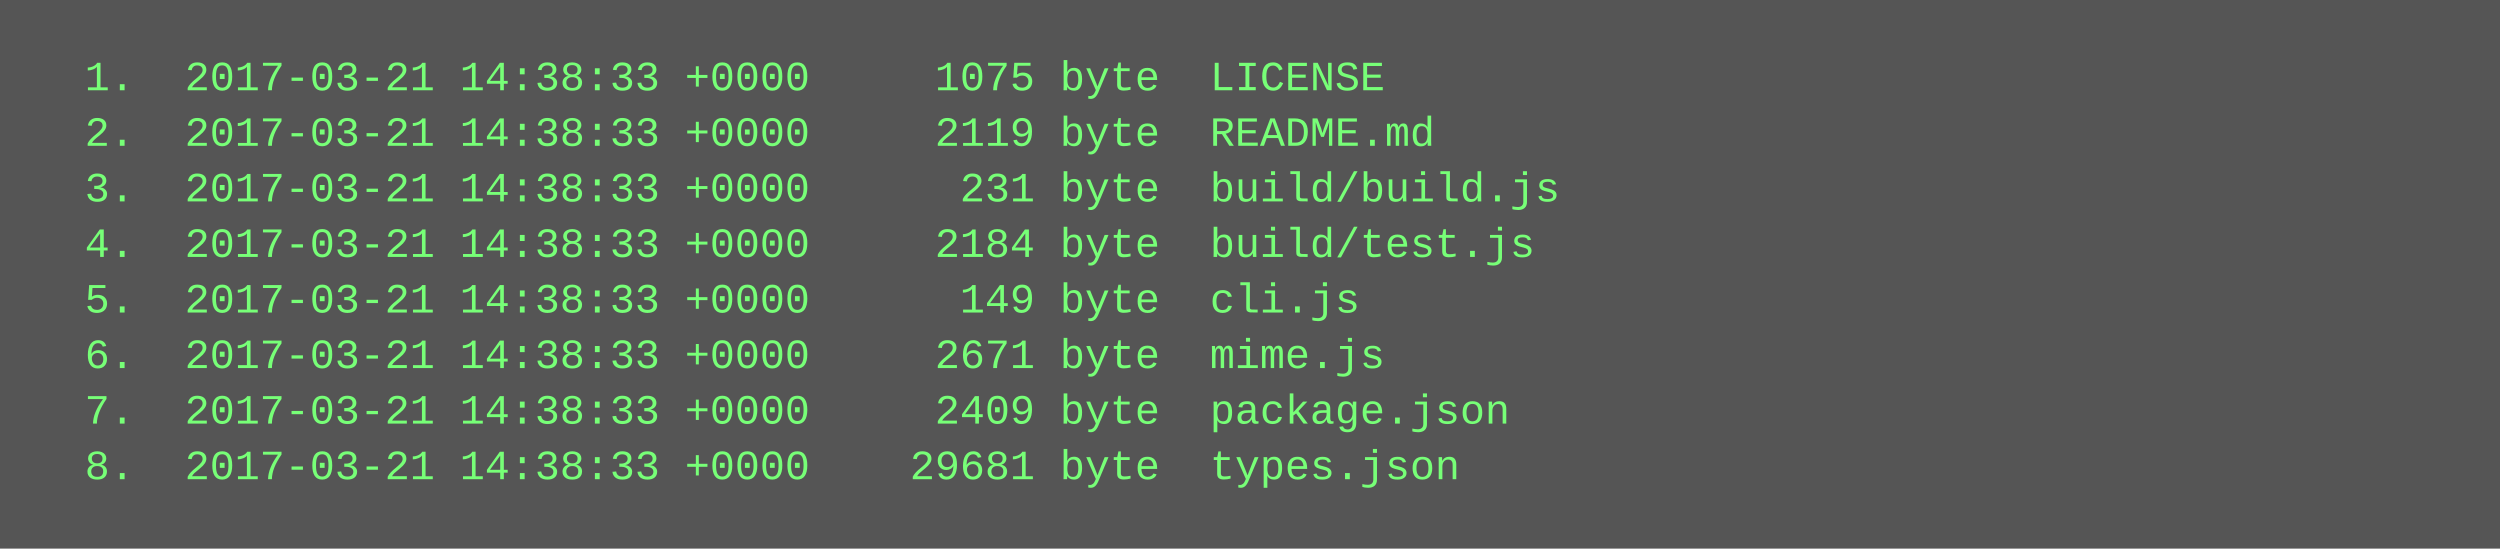
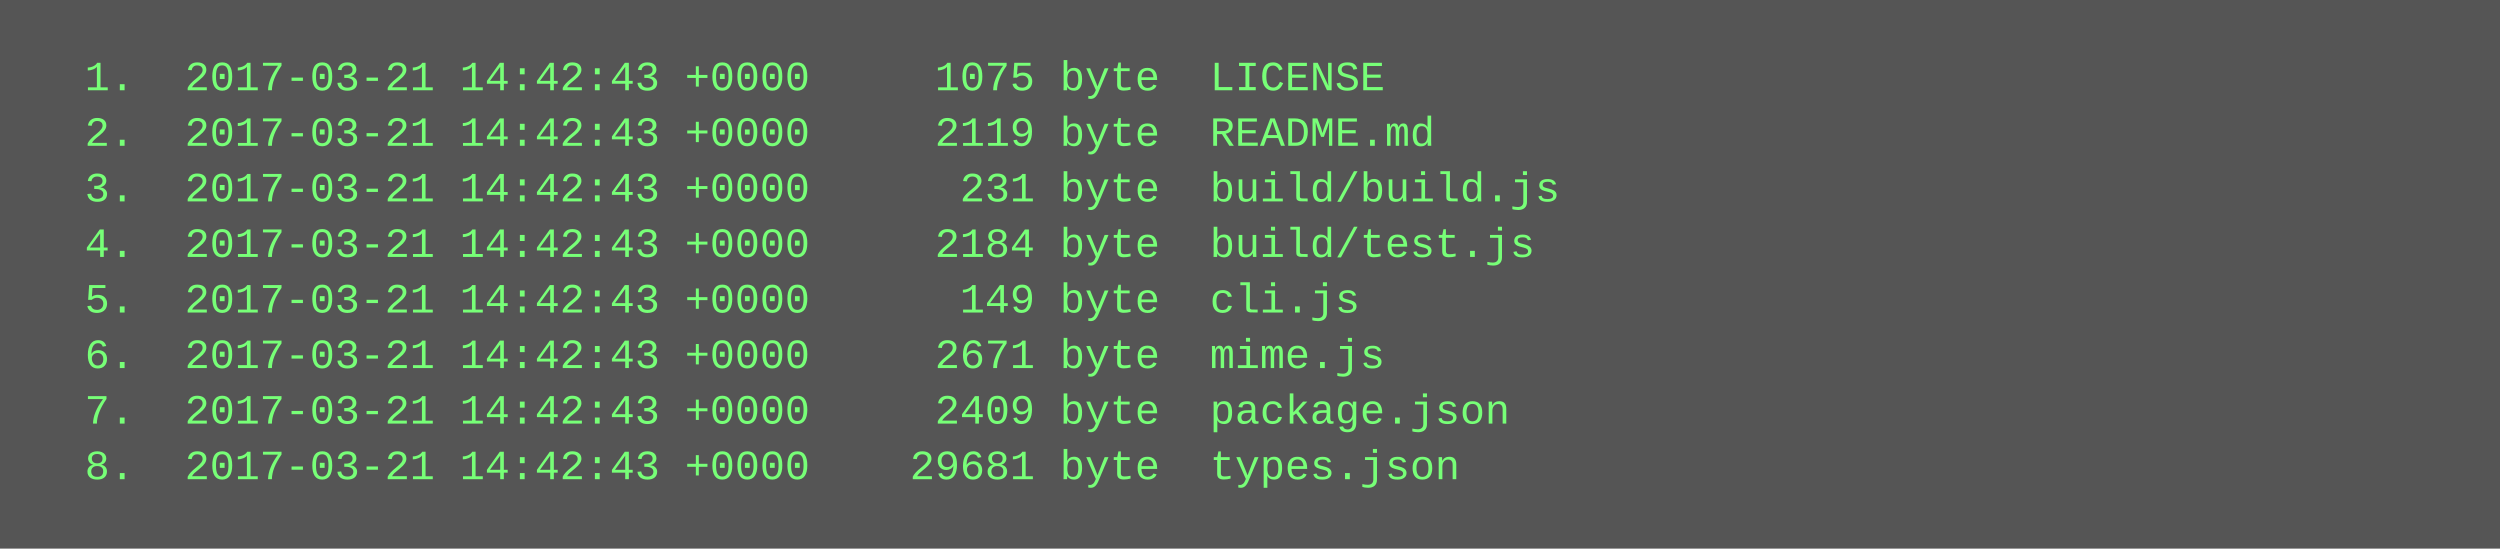
<svg xmlns="http://www.w3.org/2000/svg" height="158" width="720">
  <rect height="158" fill="#555" width="720" />
  <text fill="#7f7" font-family="Courier New" font-size="12" xml:space="preserve">
-     <tspan x="10" y="26">  1.  2017-03-21 14:38:33 +0000     1075 byte  LICENSE</tspan>
-     <tspan x="10" y="42">  2.  2017-03-21 14:38:33 +0000     2119 byte  README.md</tspan>
-     <tspan x="10" y="58">  3.  2017-03-21 14:38:33 +0000      231 byte  build/build.js</tspan>
-     <tspan x="10" y="74">  4.  2017-03-21 14:38:33 +0000     2184 byte  build/test.js</tspan>
-     <tspan x="10" y="90">  5.  2017-03-21 14:38:33 +0000      149 byte  cli.js</tspan>
-     <tspan x="10" y="106">  6.  2017-03-21 14:38:33 +0000     2671 byte  mime.js</tspan>
-     <tspan x="10" y="122">  7.  2017-03-21 14:38:33 +0000     2409 byte  package.json</tspan>
-     <tspan x="10" y="138">  8.  2017-03-21 14:38:33 +0000    29681 byte  types.json</tspan>
+     <tspan x="10" y="26">  1.  2017-03-21 14:42:43 +0000     1075 byte  LICENSE</tspan>
+     <tspan x="10" y="42">  2.  2017-03-21 14:42:43 +0000     2119 byte  README.md</tspan>
+     <tspan x="10" y="58">  3.  2017-03-21 14:42:43 +0000      231 byte  build/build.js</tspan>
+     <tspan x="10" y="74">  4.  2017-03-21 14:42:43 +0000     2184 byte  build/test.js</tspan>
+     <tspan x="10" y="90">  5.  2017-03-21 14:42:43 +0000      149 byte  cli.js</tspan>
+     <tspan x="10" y="106">  6.  2017-03-21 14:42:43 +0000     2671 byte  mime.js</tspan>
+     <tspan x="10" y="122">  7.  2017-03-21 14:42:43 +0000     2409 byte  package.json</tspan>
+     <tspan x="10" y="138">  8.  2017-03-21 14:42:43 +0000    29681 byte  types.json</tspan>
  </text>
</svg>
